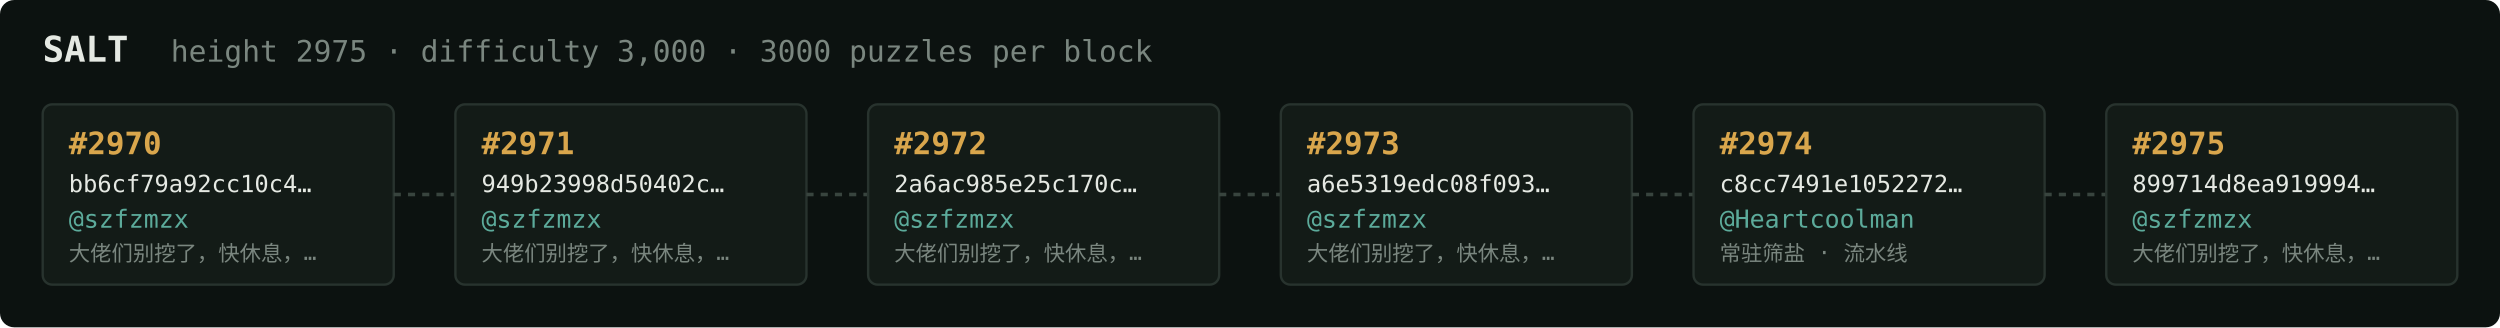
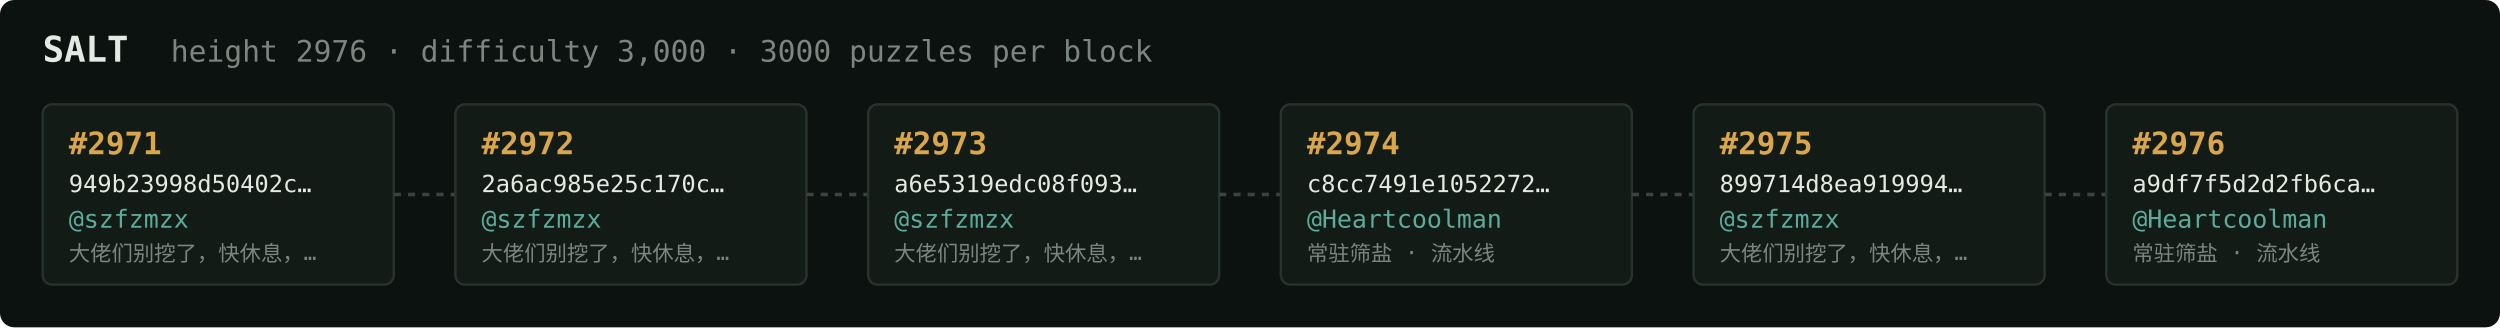
<svg xmlns="http://www.w3.org/2000/svg" width="1054" height="138" viewBox="0 0 1054 138" font-family="ui-monospace,SFMono-Regular,Menlo,monospace">
  <rect fill="#0c1210" width="1054" height="138" rx="6" />
  <text x="18" y="26" fill="#e5e9e3" font-size="15" font-weight="700">SALT</text>
-   <text x="72" y="26" fill="#7a867f" font-size="12.5">height 2975 · difficulty 3,000 · 3000 puzzles per block</text>
+   <text x="72" y="26" fill="#7a867f" font-size="12.5">height 2976 · difficulty 3,000 · 3000 puzzles per block</text>
  <rect x="18" y="44" width="148" height="76" rx="4" fill="#131b17" stroke="#28332e" stroke-width="1" />
-   <text x="29" y="65" fill="#d9a64c" font-size="13" font-weight="700">#2970</text>
-   <text x="29" y="81" fill="#e5e9e3" font-size="10">bb6cf79a92cc10c4…</text>
+   <text x="29" y="65" fill="#d9a64c" font-size="13" font-weight="700">#2971</text>
+   <text x="29" y="81" fill="#e5e9e3" font-size="10">949b23998d50402c…</text>
  <text x="29" y="96" fill="#5cab9b" font-size="10.5">@szfzmzx</text>
  <text x="29" y="110" fill="#7a867f" font-size="9">大佬们别挖了，快休息，…</text>
  <line x1="166" y1="82.0" x2="192" y2="82.0" stroke="#38443e" stroke-width="1.5" stroke-dasharray="3 3" />
  <rect x="192" y="44" width="148" height="76" rx="4" fill="#131b17" stroke="#28332e" stroke-width="1" />
-   <text x="203" y="65" fill="#d9a64c" font-size="13" font-weight="700">#2971</text>
-   <text x="203" y="81" fill="#e5e9e3" font-size="10">949b23998d50402c…</text>
+   <text x="203" y="65" fill="#d9a64c" font-size="13" font-weight="700">#2972</text>
+   <text x="203" y="81" fill="#e5e9e3" font-size="10">2a6ac985e25c170c…</text>
  <text x="203" y="96" fill="#5cab9b" font-size="10.5">@szfzmzx</text>
  <text x="203" y="110" fill="#7a867f" font-size="9">大佬们别挖了，快休息，…</text>
  <line x1="340" y1="82.0" x2="366" y2="82.0" stroke="#38443e" stroke-width="1.5" stroke-dasharray="3 3" />
  <rect x="366" y="44" width="148" height="76" rx="4" fill="#131b17" stroke="#28332e" stroke-width="1" />
-   <text x="377" y="65" fill="#d9a64c" font-size="13" font-weight="700">#2972</text>
-   <text x="377" y="81" fill="#e5e9e3" font-size="10">2a6ac985e25c170c…</text>
+   <text x="377" y="65" fill="#d9a64c" font-size="13" font-weight="700">#2973</text>
+   <text x="377" y="81" fill="#e5e9e3" font-size="10">a6e5319edc08f093…</text>
  <text x="377" y="96" fill="#5cab9b" font-size="10.5">@szfzmzx</text>
  <text x="377" y="110" fill="#7a867f" font-size="9">大佬们别挖了，快休息，…</text>
  <line x1="514" y1="82.0" x2="540" y2="82.0" stroke="#38443e" stroke-width="1.5" stroke-dasharray="3 3" />
  <rect x="540" y="44" width="148" height="76" rx="4" fill="#131b17" stroke="#28332e" stroke-width="1" />
-   <text x="551" y="65" fill="#d9a64c" font-size="13" font-weight="700">#2973</text>
-   <text x="551" y="81" fill="#e5e9e3" font-size="10">a6e5319edc08f093…</text>
-   <text x="551" y="96" fill="#5cab9b" font-size="10.5">@szfzmzx</text>
-   <text x="551" y="110" fill="#7a867f" font-size="9">大佬们别挖了，快休息，…</text>
+   <text x="551" y="65" fill="#d9a64c" font-size="13" font-weight="700">#2974</text>
+   <text x="551" y="81" fill="#e5e9e3" font-size="10">c8cc7491e1052272…</text>
+   <text x="551" y="96" fill="#5cab9b" font-size="10.5">@Heartcoolman</text>
+   <text x="551" y="110" fill="#7a867f" font-size="9">常驻筛盐 · 流水线</text>
  <line x1="688" y1="82.0" x2="714" y2="82.0" stroke="#38443e" stroke-width="1.5" stroke-dasharray="3 3" />
  <rect x="714" y="44" width="148" height="76" rx="4" fill="#131b17" stroke="#28332e" stroke-width="1" />
-   <text x="725" y="65" fill="#d9a64c" font-size="13" font-weight="700">#2974</text>
-   <text x="725" y="81" fill="#e5e9e3" font-size="10">c8cc7491e1052272…</text>
-   <text x="725" y="96" fill="#5cab9b" font-size="10.5">@Heartcoolman</text>
-   <text x="725" y="110" fill="#7a867f" font-size="9">常驻筛盐 · 流水线</text>
+   <text x="725" y="65" fill="#d9a64c" font-size="13" font-weight="700">#2975</text>
+   <text x="725" y="81" fill="#e5e9e3" font-size="10">899714d8ea919994…</text>
+   <text x="725" y="96" fill="#5cab9b" font-size="10.5">@szfzmzx</text>
+   <text x="725" y="110" fill="#7a867f" font-size="9">大佬们别挖了，快休息，…</text>
  <line x1="862" y1="82.0" x2="888" y2="82.0" stroke="#38443e" stroke-width="1.5" stroke-dasharray="3 3" />
  <rect x="888" y="44" width="148" height="76" rx="4" fill="#131b17" stroke="#28332e" stroke-width="1" />
-   <text x="899" y="65" fill="#d9a64c" font-size="13" font-weight="700">#2975</text>
-   <text x="899" y="81" fill="#e5e9e3" font-size="10">899714d8ea919994…</text>
-   <text x="899" y="96" fill="#5cab9b" font-size="10.5">@szfzmzx</text>
-   <text x="899" y="110" fill="#7a867f" font-size="9">大佬们别挖了，快休息，…</text>
+   <text x="899" y="65" fill="#d9a64c" font-size="13" font-weight="700">#2976</text>
+   <text x="899" y="81" fill="#e5e9e3" font-size="10">a9df7f5d2d2fb6ca…</text>
+   <text x="899" y="96" fill="#5cab9b" font-size="10.5">@Heartcoolman</text>
+   <text x="899" y="110" fill="#7a867f" font-size="9">常驻筛盐 · 流水线</text>
</svg>
